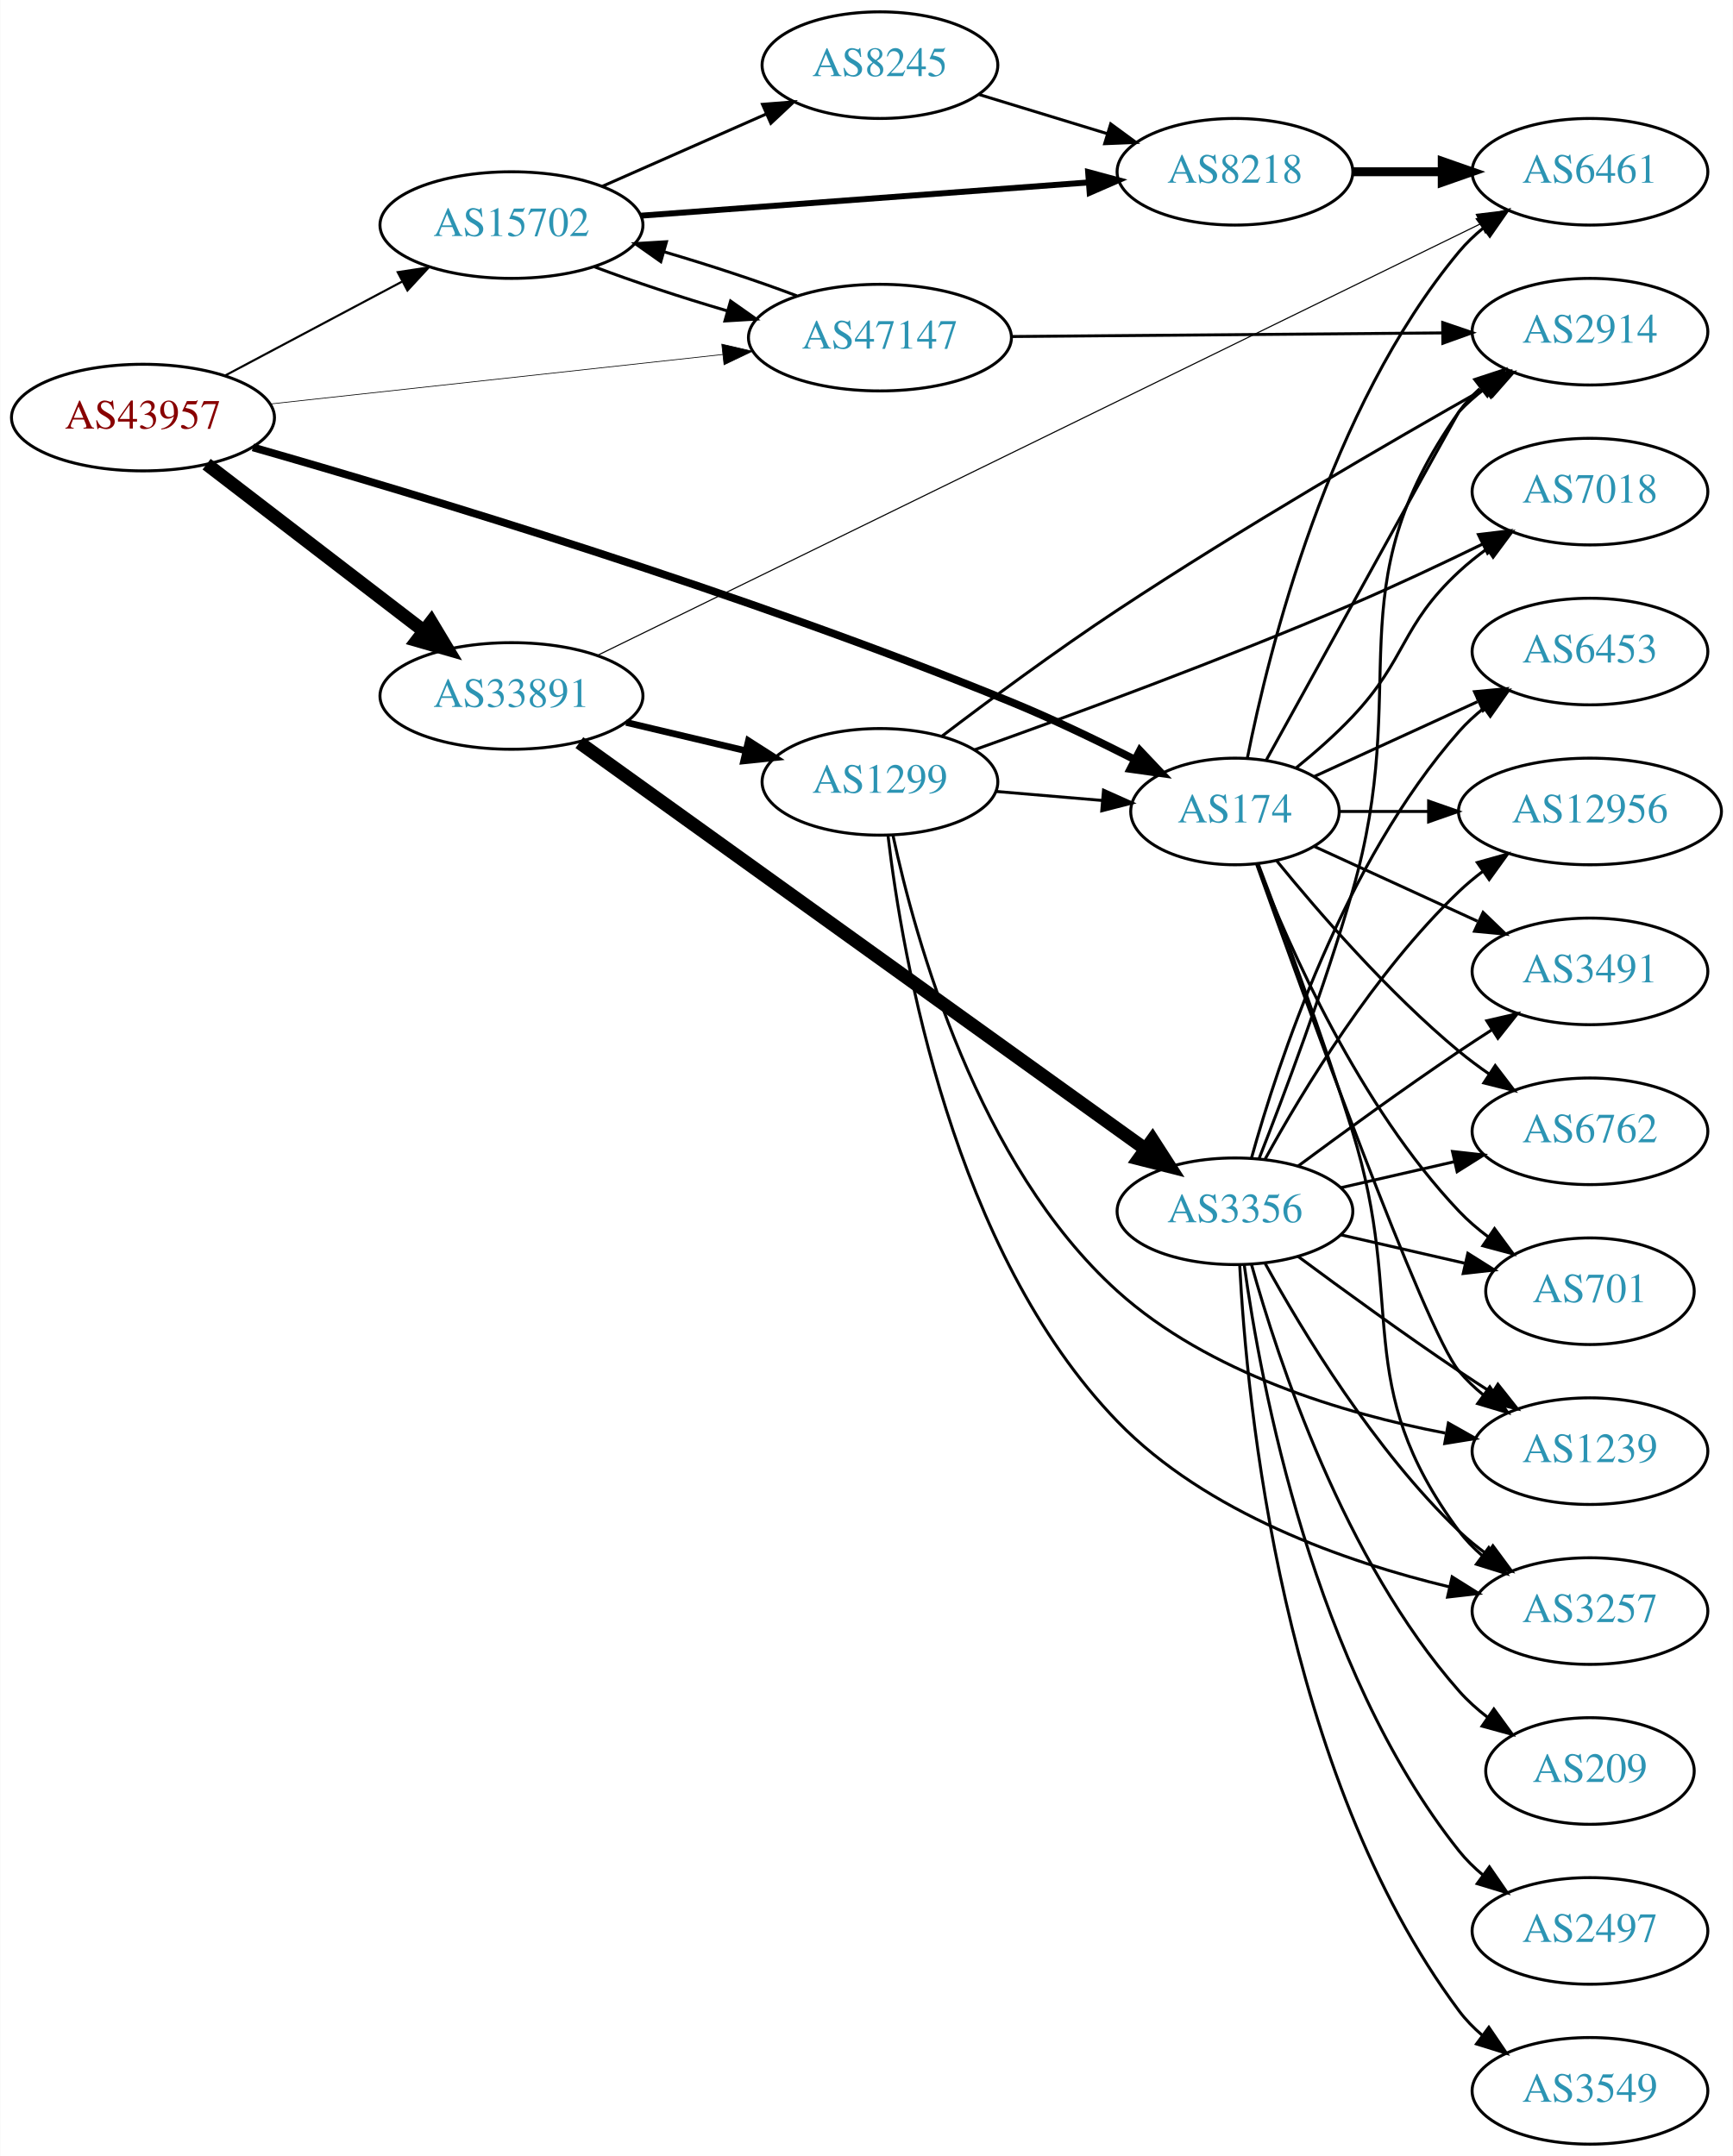
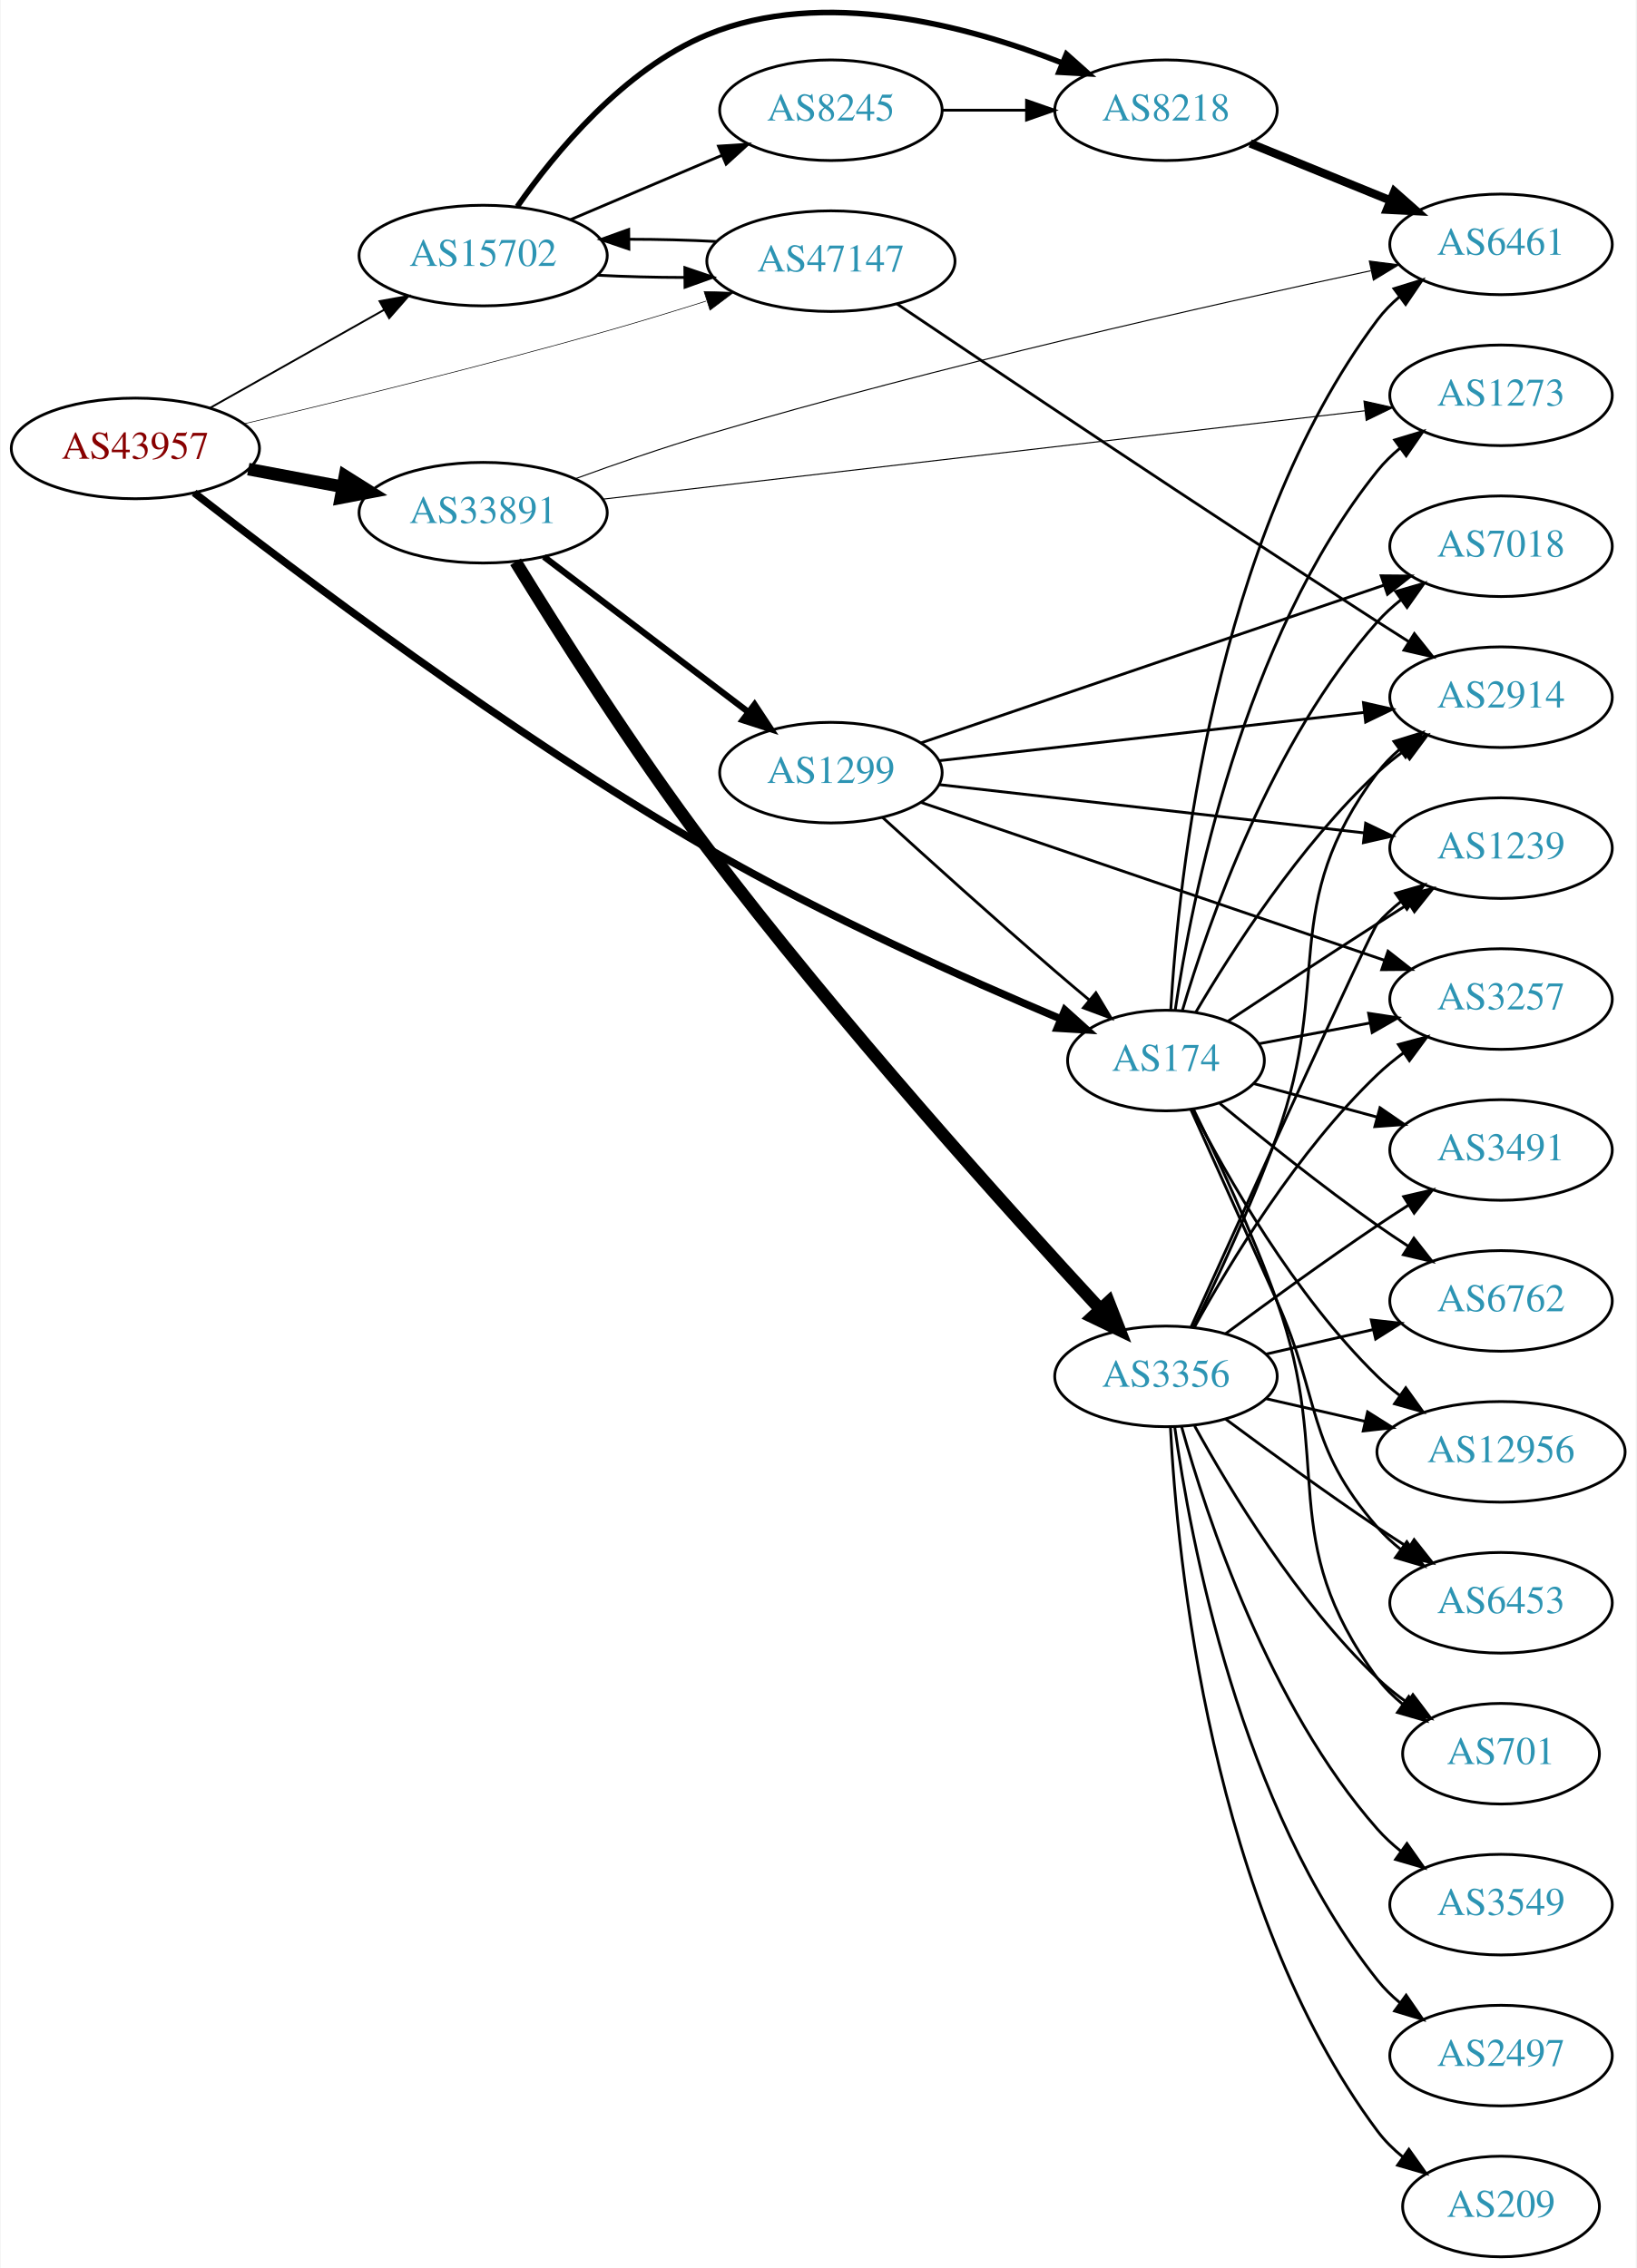
- <svg xmlns="http://www.w3.org/2000/svg" xmlns:xlink="http://www.w3.org/1999/xlink" width="585pt" height="728pt" viewBox="0.00 0.00 584.86 728.00">
-   <g id="graph0" class="graph" transform="scale(1 1) rotate(0) translate(4 724)">
-     <polygon fill="white" stroke="none" points="-4,4 -4,-724 580.862,-724 580.862,4 -4,4" />
+ <svg xmlns="http://www.w3.org/2000/svg" xmlns:xlink="http://www.w3.org/1999/xlink" width="585pt" height="811pt" viewBox="0.00 0.00 584.86 811.43">
+   <g id="graph0" class="graph" transform="scale(1 1) rotate(0) translate(4 807.433)">
+     <polygon fill="white" stroke="none" points="-4,4 -4,-807.433 580.862,-807.433 580.862,4 -4,4" />
    <g id="node1" class="node">
      <g id="a_node1">
        <a xlink:href="/asn/43957" xlink:title="AS43957 ~ WNT Telecommunication GmbH [AT]">
-           <ellipse fill="#ffffff" stroke="black" cx="44.196" cy="-583" rx="44.393" ry="18" />
-           <text text-anchor="middle" x="44.196" y="-579.3" font-family="Times,serif" font-size="14.00" fill="#880000">AS43957</text>
+           <ellipse fill="#ffffff" stroke="black" cx="44.196" cy="-647" rx="44.393" ry="18" />
+           <text text-anchor="middle" x="44.196" y="-643.3" font-family="Times,serif" font-size="14.00" fill="#880000">AS43957</text>
        </a>
      </g>
    </g>
    <g id="node2" class="node">
      <g id="a_node2">
        <a xlink:href="/asn/174" xlink:title="AS174 ~ Cogent Communications [US]">
-           <ellipse fill="#ffffff" stroke="black" cx="412.823" cy="-450" rx="35.194" ry="18" />
-           <text text-anchor="middle" x="412.823" y="-446.3" font-family="Times,serif" font-size="14.00" fill="#2c94b3">AS174</text>
+           <ellipse fill="#ffffff" stroke="black" cx="412.823" cy="-428" rx="35.194" ry="18" />
+           <text text-anchor="middle" x="412.823" y="-424.3" font-family="Times,serif" font-size="14.00" fill="#2c94b3">AS174</text>
        </a>
      </g>
    </g>
    <g id="edge1" class="edge">
-       <path fill="none" stroke="black" stroke-width="2.605" d="M81.297,-572.935C137.045,-556.992 247.066,-523.926 337.176,-487 351.177,-481.263 366.2,-474.036 379.072,-467.495" />
-       <polygon fill="black" stroke="black" stroke-width="2.605" points="380.733,-470.577 388.019,-462.885 377.527,-464.354 380.733,-470.577" />
+       <path fill="none" stroke="black" stroke-width="2.7" d="M65.21,-631.139C100.825,-603.334 178.114,-544.865 248.784,-504 290.615,-479.812 341.439,-457.1 375.104,-442.915" />
+       <polygon fill="black" stroke="black" stroke-width="2.7" points="376.668,-446.055 384.547,-438.971 373.97,-439.596 376.668,-446.055" />
    </g>
    <g id="node3" class="node">
      <g id="a_node3">
        <a xlink:href="/asn/15702" xlink:title="AS15702 ~ Onstage Online GmbH [AT]">
-           <ellipse fill="#ffffff" stroke="black" cx="168.588" cy="-648" rx="44.393" ry="18" />
-           <text text-anchor="middle" x="168.588" y="-644.3" font-family="Times,serif" font-size="14.00" fill="#2c94b3">AS15702</text>
+           <ellipse fill="#ffffff" stroke="black" cx="168.588" cy="-716" rx="44.393" ry="18" />
+           <text text-anchor="middle" x="168.588" y="-712.3" font-family="Times,serif" font-size="14.00" fill="#2c94b3">AS15702</text>
        </a>
      </g>
    </g>
    <g id="edge2" class="edge">
-       <path fill="none" stroke="black" stroke-width="0.711" d="M71.753,-597.104C89.275,-606.409 112.445,-618.715 131.614,-628.895" />
-       <polygon fill="black" stroke="black" stroke-width="0.711" points="130.187,-632.1 140.66,-633.699 133.47,-625.917 130.187,-632.1" />
+       <path fill="none" stroke="black" stroke-width="0.675" d="M70.853,-661.465C88.968,-671.677 113.44,-685.473 133.237,-696.634" />
+       <polygon fill="black" stroke="black" stroke-width="0.675" points="131.535,-699.692 141.965,-701.554 134.972,-693.594 131.535,-699.692" />
    </g>
    <g id="node4" class="node">
      <g id="a_node4">
        <a xlink:href="/asn/33891" xlink:title="AS33891 ~ CORE-BACKBONE GMBH GLOBAL NETWORK [DE]">
-           <ellipse fill="#ffffff" stroke="black" cx="168.588" cy="-489" rx="44.393" ry="18" />
-           <text text-anchor="middle" x="168.588" y="-485.3" font-family="Times,serif" font-size="14.00" fill="#2c94b3">AS33891</text>
+           <ellipse fill="#ffffff" stroke="black" cx="168.588" cy="-624" rx="44.393" ry="18" />
+           <text text-anchor="middle" x="168.588" y="-620.3" font-family="Times,serif" font-size="14.00" fill="#2c94b3">AS33891</text>
        </a>
      </g>
    </g>
    <g id="edge3" class="edge">
-       <path fill="none" stroke="black" stroke-width="4.5" d="M65.682,-567.267C85.715,-551.88 116.402,-528.312 138.867,-511.058" />
-       <polygon fill="black" stroke="black" stroke-width="4.5" points="141.503,-513.999 147.036,-504.785 136.706,-507.753 141.503,-513.999" />
+       <path fill="none" stroke="black" stroke-width="4.5" d="M84.595,-639.596C95.296,-637.585 107.019,-635.382 118.196,-633.282" />
+       <polygon fill="black" stroke="black" stroke-width="4.5" points="119.162,-637.107 128.263,-631.39 117.707,-629.367 119.162,-637.107" />
    </g>
    <g id="node5" class="node">
      <g id="a_node5">
        <a xlink:href="/asn/47147" xlink:title="AS47147 ~ ANEXIA Internetdienstleistungs GmbH [AT]">
-           <ellipse fill="#ffffff" stroke="black" cx="292.98" cy="-610" rx="44.393" ry="18" />
-           <text text-anchor="middle" x="292.98" y="-606.3" font-family="Times,serif" font-size="14.00" fill="#2c94b3">AS47147</text>
+           <ellipse fill="#ffffff" stroke="black" cx="292.98" cy="-714" rx="44.393" ry="18" />
+           <text text-anchor="middle" x="292.98" y="-710.3" font-family="Times,serif" font-size="14.00" fill="#2c94b3">AS47147</text>
        </a>
      </g>
    </g>
    <g id="edge4" class="edge">
-       <path fill="none" stroke="black" stroke-width="0.237" d="M87.06,-587.58C129.249,-592.196 194.456,-599.33 239.947,-604.307" />
-       <polygon fill="black" stroke="black" stroke-width="0.237" points="239.59,-607.789 249.911,-605.397 240.351,-600.83 239.59,-607.789" />
+       <path fill="none" stroke="black" stroke-width="0.225" d="M82.974,-655.78C117.053,-663.864 168.48,-676.468 212.784,-689 224.373,-692.278 236.831,-696.079 248.357,-699.712" />
+       <polygon fill="black" stroke="black" stroke-width="0.225" points="247.61,-703.147 258.201,-702.844 249.733,-696.476 247.61,-703.147" />
    </g>
    <g id="node6" class="node">
      <g id="a_node6">
-         <a xlink:href="/asn/12956" xlink:title="AS12956 ~ TELXIUS [ES]">
-           <ellipse fill="#ffffff" stroke="black" cx="532.666" cy="-450" rx="44.393" ry="18" />
-           <text text-anchor="middle" x="532.666" y="-446.3" font-family="Times,serif" font-size="14.00" fill="#2c94b3">AS12956</text>
+         <a xlink:href="/asn/7018" xlink:title="AS7018 ~ AT&amp;T Services, Inc. [US]">
+           <ellipse fill="#ffffff" stroke="black" cx="532.666" cy="-612" rx="39.794" ry="18" />
+           <text text-anchor="middle" x="532.666" y="-608.3" font-family="Times,serif" font-size="14.00" fill="#2c94b3">AS7018</text>
        </a>
      </g>
    </g>
    <g id="edge5" class="edge">
-       <path fill="none" stroke="black" d="M448.225,-450C457.6,-450 467.983,-450 478.149,-450" />
-       <polygon fill="black" stroke="black" points="478.199,-453.5 488.199,-450 478.198,-446.5 478.199,-453.5" />
+       <path fill="none" stroke="black" d="M418.687,-445.883C427.916,-477.136 450.515,-542.417 488.469,-585 490.97,-587.806 493.831,-590.424 496.864,-592.84" />
+       <polygon fill="black" stroke="black" points="494.988,-595.801 505.163,-598.751 499.049,-590.099 494.988,-595.801" />
    </g>
    <g id="node7" class="node">
      <g id="a_node7">
        <a xlink:href="/asn/3257" xlink:title="AS3257 ~ GTT [DE]">
-           <ellipse fill="#ffffff" stroke="black" cx="532.666" cy="-180" rx="39.794" ry="18" />
-           <text text-anchor="middle" x="532.666" y="-176.3" font-family="Times,serif" font-size="14.00" fill="#2c94b3">AS3257</text>
+           <ellipse fill="#ffffff" stroke="black" cx="532.666" cy="-450" rx="39.794" ry="18" />
+           <text text-anchor="middle" x="532.666" y="-446.3" font-family="Times,serif" font-size="14.00" fill="#2c94b3">AS3257</text>
        </a>
      </g>
    </g>
    <g id="edge6" class="edge">
-       <path fill="none" stroke="black" d="M420.71,-432.191C428.821,-410.906 442.455,-374.131 452.469,-342 470.946,-282.716 451.566,-256.941 488.469,-207 490.703,-203.977 493.386,-201.214 496.307,-198.707" />
-       <polygon fill="black" stroke="black" points="498.502,-201.437 504.45,-192.669 494.333,-195.814 498.502,-201.437" />
+       <path fill="none" stroke="black" d="M446.024,-434.012C458.297,-436.303 472.532,-438.96 485.83,-441.443" />
+       <polygon fill="black" stroke="black" points="485.296,-444.904 495.769,-443.298 486.581,-438.023 485.296,-444.904" />
    </g>
    <g id="node8" class="node">
      <g id="a_node8">
-         <a xlink:href="/asn/7018" xlink:title="AS7018 ~ AT&amp;T Services, Inc. [US]">
-           <ellipse fill="#ffffff" stroke="black" cx="532.666" cy="-558" rx="39.794" ry="18" />
-           <text text-anchor="middle" x="532.666" y="-554.3" font-family="Times,serif" font-size="14.00" fill="#2c94b3">AS7018</text>
+         <a xlink:href="/asn/1239" xlink:title="AS1239 ~ Sprint [US]">
+           <ellipse fill="#ffffff" stroke="black" cx="532.666" cy="-504" rx="39.794" ry="18" />
+           <text text-anchor="middle" x="532.666" y="-500.3" font-family="Times,serif" font-size="14.00" fill="#2c94b3">AS1239</text>
        </a>
      </g>
    </g>
    <g id="edge7" class="edge">
-       <path fill="none" stroke="black" d="M433.516,-464.748C439.861,-469.897 446.73,-475.918 452.469,-482 471.016,-501.654 468.658,-512.621 488.469,-531 491.377,-533.697 494.591,-536.278 497.916,-538.7" />
-       <polygon fill="black" stroke="black" points="496.051,-541.665 506.294,-544.371 499.975,-535.868 496.051,-541.665" />
+       <path fill="none" stroke="black" d="M434.977,-442.066C449.878,-451.929 470.325,-465.376 488.469,-477 492.072,-479.308 495.855,-481.707 499.622,-484.082" />
+       <polygon fill="black" stroke="black" points="497.96,-487.171 508.291,-489.522 501.681,-481.242 497.96,-487.171" />
    </g>
    <g id="node9" class="node">
      <g id="a_node9">
+         <a xlink:href="/asn/2914" xlink:title="AS2914 ~ NTT America, Inc. [US]">
+           <ellipse fill="#ffffff" stroke="black" cx="532.666" cy="-558" rx="39.794" ry="18" />
+           <text text-anchor="middle" x="532.666" y="-554.3" font-family="Times,serif" font-size="14.00" fill="#2c94b3">AS2914</text>
+         </a>
+       </g>
+     </g>
+     <g id="edge8" class="edge">
+       <path fill="none" stroke="black" d="M423.469,-445.238C436.273,-467.054 460.545,-504.925 488.469,-531 491.368,-533.707 494.577,-536.294 497.898,-538.72" />
+       <polygon fill="black" stroke="black" points="496.03,-541.682 506.272,-544.395 499.958,-535.888 496.03,-541.682" />
+     </g>
+     <g id="node10" class="node">
+       <g id="a_node10">
+         <a xlink:href="/asn/701" xlink:title="AS701 ~ UUNET [US]">
+           <ellipse fill="#ffffff" stroke="black" cx="532.666" cy="-180" rx="35.194" ry="18" />
+           <text text-anchor="middle" x="532.666" y="-176.3" font-family="Times,serif" font-size="14.00" fill="#2c94b3">AS701</text>
+         </a>
+       </g>
+     </g>
+     <g id="edge9" class="edge">
+       <path fill="none" stroke="black" d="M422.67,-410.554C431.117,-393.417 443.809,-366.37 452.469,-342 473.264,-283.489 451.566,-256.941 488.469,-207 491.012,-203.559 494.136,-200.455 497.531,-197.682" />
+       <polygon fill="black" stroke="black" points="499.67,-200.456 505.798,-191.814 495.618,-194.748 499.67,-200.456" />
+     </g>
+     <g id="node11" class="node">
+       <g id="a_node11">
        <a xlink:href="/asn/3491" xlink:title="AS3491 ~ PCCW Global, Inc. [US]">
          <ellipse fill="#ffffff" stroke="black" cx="532.666" cy="-396" rx="39.794" ry="18" />
          <text text-anchor="middle" x="532.666" y="-392.3" font-family="Times,serif" font-size="14.00" fill="#2c94b3">AS3491</text>
        </a>
      </g>
    </g>
-     <g id="edge8" class="edge">
-       <path fill="none" stroke="black" d="M439.684,-438.149C455.805,-430.762 476.807,-421.138 494.672,-412.952" />
-       <polygon fill="black" stroke="black" points="496.591,-415.923 504.224,-408.575 493.675,-409.559 496.591,-415.923" />
-     </g>
-     <g id="node10" class="node">
-       <g id="a_node10">
-         <a xlink:href="/asn/701" xlink:title="AS701 ~ UUNET [US]">
-           <ellipse fill="#ffffff" stroke="black" cx="532.666" cy="-288" rx="35.194" ry="18" />
-           <text text-anchor="middle" x="532.666" y="-284.3" font-family="Times,serif" font-size="14.00" fill="#2c94b3">AS701</text>
-         </a>
-       </g>
-     </g>
-     <g id="edge9" class="edge">
-       <path fill="none" stroke="black" d="M420.346,-432.006C431.097,-404.272 454.754,-350.571 488.469,-315 491.412,-311.895 494.786,-308.999 498.321,-306.345" />
-       <polygon fill="black" stroke="black" points="500.451,-309.129 506.74,-300.603 496.507,-303.346 500.451,-309.129" />
-     </g>
-     <g id="node11" class="node">
-       <g id="a_node11">
-         <a xlink:href="/asn/1239" xlink:title="AS1239 ~ Sprint [US]">
-           <ellipse fill="#ffffff" stroke="black" cx="532.666" cy="-234" rx="39.794" ry="18" />
-           <text text-anchor="middle" x="532.666" y="-230.3" font-family="Times,serif" font-size="14.00" fill="#2c94b3">AS1239</text>
-         </a>
-       </g>
-     </g>
    <g id="edge10" class="edge">
-       <path fill="none" stroke="black" d="M420.153,-432.14C435.994,-387.733 476.903,-274.897 488.469,-261 490.874,-258.111 493.671,-255.437 496.663,-252.987" />
-       <polygon fill="black" stroke="black" points="498.853,-255.723 504.906,-247.027 494.751,-250.05 498.853,-255.723" />
+       <path fill="none" stroke="black" d="M444.17,-419.759C457.579,-416.118 473.593,-411.769 488.234,-407.794" />
+       <polygon fill="black" stroke="black" points="489.368,-411.113 498.101,-405.114 487.533,-404.357 489.368,-411.113" />
    </g>
    <g id="node12" class="node">
      <g id="a_node12">
        <a xlink:href="/asn/6762" xlink:title="AS6762 ~ TELECOM ITALIA SPARKLE S.p.A. [IT]">
          <ellipse fill="#ffffff" stroke="black" cx="532.666" cy="-342" rx="39.794" ry="18" />
          <text text-anchor="middle" x="532.666" y="-338.3" font-family="Times,serif" font-size="14.00" fill="#2c94b3">AS6762</text>
        </a>
      </g>
    </g>
    <g id="edge11" class="edge">
-       <path fill="none" stroke="black" d="M426.98,-433.257C441.066,-415.961 464.624,-388.777 488.469,-369 491.686,-366.332 495.186,-363.73 498.757,-361.259" />
-       <polygon fill="black" stroke="black" points="500.68,-364.183 507.113,-355.764 496.835,-358.334 500.68,-364.183" />
+       <path fill="none" stroke="black" d="M432.101,-412.626C446.952,-400.363 468.619,-382.985 488.469,-369 491.967,-366.536 495.685,-364.039 499.415,-361.61" />
+       <polygon fill="black" stroke="black" points="501.492,-364.437 508.044,-356.111 497.73,-358.534 501.492,-364.437" />
    </g>
    <g id="node13" class="node">
      <g id="a_node13">
-         <a xlink:href="/asn/6453" xlink:title="AS6453 ~ TATA COMMUNICATIONS (AMERICA) INC [US]">
-           <ellipse fill="#ffffff" stroke="black" cx="532.666" cy="-504" rx="39.794" ry="18" />
-           <text text-anchor="middle" x="532.666" y="-500.3" font-family="Times,serif" font-size="14.00" fill="#2c94b3">AS6453</text>
+         <a xlink:href="/asn/12956" xlink:title="AS12956 ~ TELXIUS [ES]">
+           <ellipse fill="#ffffff" stroke="black" cx="532.666" cy="-288" rx="44.393" ry="18" />
+           <text text-anchor="middle" x="532.666" y="-284.3" font-family="Times,serif" font-size="14.00" fill="#2c94b3">AS12956</text>
        </a>
      </g>
    </g>
    <g id="edge12" class="edge">
-       <path fill="none" stroke="black" d="M439.684,-461.851C455.805,-469.238 476.807,-478.862 494.672,-487.048" />
-       <polygon fill="black" stroke="black" points="493.675,-490.441 504.224,-491.425 496.591,-484.077 493.675,-490.441" />
+       <path fill="none" stroke="black" d="M422.249,-410.659C434.396,-386.951 458.675,-344.055 488.469,-315 490.951,-312.58 493.684,-310.269 496.535,-308.089" />
+       <polygon fill="black" stroke="black" points="498.591,-310.923 504.767,-302.314 494.571,-305.192 498.591,-310.923" />
    </g>
    <g id="node14" class="node">
      <g id="a_node14">
-         <a xlink:href="/asn/2914" xlink:title="AS2914 ~ NTT America, Inc. [US]">
-           <ellipse fill="#ffffff" stroke="black" cx="532.666" cy="-612" rx="39.794" ry="18" />
-           <text text-anchor="middle" x="532.666" y="-608.3" font-family="Times,serif" font-size="14.00" fill="#2c94b3">AS2914</text>
+         <a xlink:href="/asn/1273" xlink:title="AS1273 ~ Vodafone Group PLC [EU]">
+           <ellipse fill="#ffffff" stroke="black" cx="532.666" cy="-666" rx="39.794" ry="18" />
+           <text text-anchor="middle" x="532.666" y="-662.3" font-family="Times,serif" font-size="14.00" fill="#2c94b3">AS1273</text>
        </a>
      </g>
    </g>
    <g id="edge13" class="edge">
-       <path fill="none" stroke="black" d="M423.386,-467.327C443.461,-503.698 488.184,-584.699 488.469,-585 491.055,-587.728 493.973,-590.294 497.041,-592.677" />
-       <polygon fill="black" stroke="black" points="495.195,-595.658 505.389,-598.543 499.219,-589.93 495.195,-595.658" />
+       <path fill="none" stroke="black" d="M416.124,-446.047C421.908,-485.114 440.205,-578.836 488.469,-639 490.821,-641.932 493.583,-644.634 496.553,-647.103" />
+       <polygon fill="black" stroke="black" points="494.623,-650.027 504.766,-653.088 498.745,-644.369 494.623,-650.027" />
    </g>
    <g id="node15" class="node">
      <g id="a_node15">
-         <a xlink:href="/asn/6461" xlink:title="AS6461 ~ Zayo Bandwidth [US]">
-           <ellipse fill="#ffffff" stroke="black" cx="532.666" cy="-666" rx="39.794" ry="18" />
-           <text text-anchor="middle" x="532.666" y="-662.3" font-family="Times,serif" font-size="14.00" fill="#2c94b3">AS6461</text>
+         <a xlink:href="/asn/6453" xlink:title="AS6453 ~ TATA COMMUNICATIONS (AMERICA) INC [US]">
+           <ellipse fill="#ffffff" stroke="black" cx="532.666" cy="-234" rx="39.794" ry="18" />
+           <text text-anchor="middle" x="532.666" y="-230.3" font-family="Times,serif" font-size="14.00" fill="#2c94b3">AS6453</text>
        </a>
      </g>
    </g>
    <g id="edge14" class="edge">
-       <path fill="none" stroke="black" d="M417.022,-468.073C424.185,-504.141 444.46,-586.125 488.469,-639 490.874,-641.889 493.671,-644.563 496.663,-647.013" />
-       <polygon fill="black" stroke="black" points="494.751,-649.95 504.906,-652.973 498.853,-644.277 494.751,-649.95" />
-     </g>
-     <g id="edge15" class="edge">
-       <path fill="none" stroke="black" d="M196.448,-633.961C209.609,-628.971 225.902,-623.592 241.284,-619.079" />
-       <polygon fill="black" stroke="black" points="242.558,-622.356 251.218,-616.252 240.641,-615.623 242.558,-622.356" />
+       <path fill="none" stroke="black" d="M421.69,-410.55C429.514,-393.182 441.85,-365.761 452.469,-342 468.543,-306.033 462.635,-290.742 488.469,-261 490.934,-258.162 493.771,-255.523 496.789,-253.094" />
+       <polygon fill="black" stroke="black" points="498.975,-255.833 505.067,-247.164 494.899,-250.142 498.975,-255.833" />
    </g>
    <g id="node16" class="node">
      <g id="a_node16">
-         <a xlink:href="/asn/8218" xlink:title="AS8218 ~ legacy Neotelecoms [FR]">
-           <ellipse fill="#ffffff" stroke="black" cx="412.823" cy="-666" rx="39.794" ry="18" />
-           <text text-anchor="middle" x="412.823" y="-662.3" font-family="Times,serif" font-size="14.00" fill="#2c94b3">AS8218</text>
-         </a>
-       </g>
-     </g>
-     <g id="edge16" class="edge">
-       <path fill="none" stroke="black" stroke-width="2" d="M212.337,-651.177C254.586,-654.316 319.131,-659.112 363.286,-662.393" />
-       <polygon fill="black" stroke="black" stroke-width="2" points="363.258,-665.901 373.49,-663.152 363.777,-658.92 363.258,-665.901" />
+         <a xlink:href="/asn/6461" xlink:title="AS6461 ~ Zayo Bandwidth [US]">
+           <ellipse fill="#ffffff" stroke="black" cx="532.666" cy="-720" rx="39.794" ry="18" />
+           <text text-anchor="middle" x="532.666" y="-716.3" font-family="Times,serif" font-size="14.00" fill="#2c94b3">AS6461</text>
+         </a>
+       </g>
+     </g>
+     <g id="edge15" class="edge">
+       <path fill="none" stroke="black" d="M414.532,-446.027C417.182,-491.833 429.69,-614.604 488.469,-693 490.724,-696.007 493.421,-698.76 496.35,-701.26" />
+       <polygon fill="black" stroke="black" points="494.384,-704.159 504.506,-707.289 498.545,-698.53 494.384,-704.159" />
+     </g>
+     <g id="edge17" class="edge">
+       <path fill="none" stroke="black" d="M209.325,-708.984C219.272,-708.452 230.085,-708.173 240.511,-708.167" />
+       <polygon fill="black" stroke="black" points="240.732,-711.669 250.761,-708.254 240.791,-704.67 240.732,-711.669" />
    </g>
    <g id="node17" class="node">
      <g id="a_node17">
-         <a xlink:href="/asn/8245" xlink:title="AS8245 ~ Video-Broadcast GmbH [AT]">
-           <ellipse fill="#ffffff" stroke="black" cx="292.98" cy="-702" rx="39.794" ry="18" />
-           <text text-anchor="middle" x="292.98" y="-698.3" font-family="Times,serif" font-size="14.00" fill="#2c94b3">AS8245</text>
-         </a>
-       </g>
-     </g>
-     <g id="edge17" class="edge">
-       <path fill="none" stroke="black" d="M199.216,-661.072C215.81,-668.393 236.67,-677.597 254.403,-685.421" />
-       <polygon fill="black" stroke="black" points="253.325,-688.77 263.887,-689.605 256.151,-682.366 253.325,-688.77" />
-     </g>
-     <g id="edge24" class="edge">
-       <path fill="none" stroke="black" stroke-width="0.375" d="M197.699,-502.742C262.736,-534.535 423.523,-613.135 495.646,-648.392" />
-       <polygon fill="black" stroke="black" stroke-width="0.375" points="494.286,-651.623 504.807,-652.87 497.36,-645.334 494.286,-651.623" />
+         <a xlink:href="/asn/8218" xlink:title="AS8218 ~ legacy Neotelecoms [FR]">
+           <ellipse fill="#ffffff" stroke="black" cx="412.823" cy="-768" rx="39.794" ry="18" />
+           <text text-anchor="middle" x="412.823" y="-764.3" font-family="Times,serif" font-size="14.00" fill="#2c94b3">AS8218</text>
+         </a>
+       </g>
+     </g>
+     <g id="edge16" class="edge">
+       <path fill="none" stroke="black" stroke-width="2" d="M180.781,-733.512C194.243,-752.765 218.813,-782.607 248.784,-795 290.17,-812.112 341.701,-798.319 375.619,-784.946" />
+       <polygon fill="black" stroke="black" stroke-width="2" points="377.211,-788.076 385.122,-781.029 374.543,-781.604 377.211,-788.076" />
    </g>
    <g id="node18" class="node">
      <g id="a_node18">
-         <a xlink:href="/asn/1299" xlink:title="AS1299 ~ Telia Carrier [EU]">
-           <ellipse fill="#ffffff" stroke="black" cx="292.98" cy="-460" rx="39.794" ry="18" />
-           <text text-anchor="middle" x="292.98" y="-456.3" font-family="Times,serif" font-size="14.00" fill="#2c94b3">AS1299</text>
-         </a>
-       </g>
-     </g>
-     <g id="edge22" class="edge">
-       <path fill="none" stroke="black" stroke-width="2.25" d="M207.309,-480.062C220.07,-477.039 234.437,-473.635 247.662,-470.501" />
-       <polygon fill="black" stroke="black" stroke-width="2.25" points="248.585,-473.879 257.508,-468.168 246.971,-467.068 248.585,-473.879" />
+         <a xlink:href="/asn/8245" xlink:title="AS8245 ~ Video-Broadcast GmbH [AT]">
+           <ellipse fill="#ffffff" stroke="black" cx="292.98" cy="-768" rx="39.794" ry="18" />
+           <text text-anchor="middle" x="292.98" y="-764.3" font-family="Times,serif" font-size="14.00" fill="#2c94b3">AS8245</text>
+         </a>
+       </g>
+     </g>
+     <g id="edge18" class="edge">
+       <path fill="none" stroke="black" d="M199.842,-728.854C216.208,-735.807 236.58,-744.462 254.003,-751.865" />
+       <polygon fill="black" stroke="black" points="252.763,-755.141 263.336,-755.83 255.5,-748.698 252.763,-755.141" />
+     </g>
+     <g id="edge25" class="edge">
+       <path fill="none" stroke="black" stroke-width="0.375" d="M211.477,-628.859C279.254,-636.721 412.553,-652.183 483.911,-660.461" />
+       <polygon fill="black" stroke="black" stroke-width="0.375" points="483.638,-663.952 493.975,-661.628 484.445,-656.999 483.638,-663.952" />
+     </g>
+     <g id="edge26" class="edge">
+       <path fill="none" stroke="black" stroke-width="0.375" d="M201.706,-636.21C216.007,-641.424 233.123,-647.363 248.784,-652 331.537,-676.503 429.842,-698.59 486.074,-710.57" />
+       <polygon fill="black" stroke="black" stroke-width="0.375" points="485.563,-714.04 496.071,-712.688 487.014,-707.192 485.563,-714.04" />
    </g>
    <g id="node19" class="node">
      <g id="a_node19">
        <a xlink:href="/asn/3356" xlink:title="AS3356 ~ Level 3 Parent, LLC [US]">
          <ellipse fill="#ffffff" stroke="black" cx="412.823" cy="-315" rx="39.794" ry="18" />
          <text text-anchor="middle" x="412.823" y="-311.3" font-family="Times,serif" font-size="14.00" fill="#2c94b3">AS3356</text>
        </a>
      </g>
    </g>
    <g id="edge23" class="edge">
-       <path fill="none" stroke="black" stroke-width="4.5" d="M191.512,-473.252C235.238,-441.843 333.307,-371.399 382.504,-336.06" />
-       <polygon fill="black" stroke="black" stroke-width="4.5" points="384.99,-339.123 390.814,-330.091 380.395,-332.727 384.99,-339.123" />
+       <path fill="none" stroke="black" stroke-width="4.5" d="M180.192,-606.433C194.788,-582.618 222.282,-539.038 248.784,-504 295.69,-441.987 356.937,-374.056 389.38,-338.967" />
+       <polygon fill="black" stroke="black" stroke-width="4.5" points="392.313,-341.595 396.227,-331.586 386.54,-336.239 392.313,-341.595" />
+     </g>
+     <g id="node20" class="node">
+       <g id="a_node20">
+         <a xlink:href="/asn/1299" xlink:title="AS1299 ~ Telia Carrier [EU]">
+           <ellipse fill="#ffffff" stroke="black" cx="292.98" cy="-531" rx="39.794" ry="18" />
+           <text text-anchor="middle" x="292.98" y="-527.3" font-family="Times,serif" font-size="14.00" fill="#2c94b3">AS1299</text>
+         </a>
+       </g>
+     </g>
+     <g id="edge24" class="edge">
+       <path fill="none" stroke="black" stroke-width="2.25" d="M190.35,-608.224C210.428,-592.968 241.017,-569.725 263.391,-552.724" />
+       <polygon fill="black" stroke="black" stroke-width="2.25" points="265.68,-555.38 271.525,-546.543 261.445,-549.807 265.68,-555.38" />
+     </g>
+     <g id="edge21" class="edge">
+       <path fill="none" stroke="black" d="M252.032,-721.027C242.095,-721.555 231.305,-721.83 220.906,-721.833" />
+       <polygon fill="black" stroke="black" points="220.714,-718.331 210.684,-721.744 220.653,-725.331 220.714,-718.331" />
+     </g>
+     <g id="edge20" class="edge">
+       <path fill="none" stroke="black" d="M316.606,-698.706C352.739,-674.347 425.79,-625.366 488.469,-585 492.066,-582.684 495.846,-580.279 499.612,-577.901" />
+       <polygon fill="black" stroke="black" points="501.671,-580.741 508.278,-572.458 497.948,-574.813 501.671,-580.741" />
    </g>
    <g id="edge19" class="edge">
-       <path fill="none" stroke="black" d="M264.886,-624.127C251.751,-629.099 235.536,-634.448 220.229,-638.937" />
-       <polygon fill="black" stroke="black" points="219.003,-635.647 210.343,-641.75 220.919,-642.38 219.003,-635.647" />
-     </g>
-     <g id="edge18" class="edge">
-       <path fill="none" stroke="black" d="M337.299,-610.365C378.368,-610.71 439.982,-611.229 482.788,-611.589" />
-       <polygon fill="black" stroke="black" points="482.942,-615.09 492.971,-611.674 483.001,-608.09 482.942,-615.09" />
-     </g>
-     <g id="edge20" class="edge">
-       <path fill="none" stroke="black" stroke-width="3" d="M452.736,-666C462.289,-666 472.639,-666 482.601,-666" />
-       <polygon fill="black" stroke="black" stroke-width="3" points="482.794,-669.5 492.794,-666 482.794,-662.5 482.794,-669.5" />
-     </g>
-     <g id="edge21" class="edge">
-       <path fill="none" stroke="black" d="M326.493,-692.068C339.889,-687.975 355.58,-683.182 369.828,-678.829" />
-       <polygon fill="black" stroke="black" points="370.875,-682.169 379.416,-675.9 368.83,-675.474 370.875,-682.169" />
+       <path fill="none" stroke="black" stroke-width="3" d="M442.953,-756.135C458.108,-749.962 476.832,-742.335 493.166,-735.682" />
+       <polygon fill="black" stroke="black" stroke-width="3" points="494.522,-738.909 502.463,-731.895 491.881,-732.426 494.522,-738.909" />
+     </g>
+     <g id="edge22" class="edge">
+       <path fill="none" stroke="black" d="M332.893,-768C342.446,-768 352.796,-768 362.759,-768" />
+       <polygon fill="black" stroke="black" points="362.951,-771.5 372.951,-768 362.951,-764.5 362.951,-771.5" />
+     </g>
+     <g id="edge33" class="edge">
+       <path fill="none" stroke="black" d="M423.064,-332.713C435.61,-355.561 459.787,-395.611 488.469,-423 491.338,-425.739 494.527,-428.347 497.836,-430.785" />
+       <polygon fill="black" stroke="black" points="495.959,-433.742 506.195,-436.477 499.899,-427.956 495.959,-433.742" />
+     </g>
+     <g id="edge35" class="edge">
+       <path fill="none" stroke="black" d="M421.763,-332.577C440.457,-373.914 485.873,-474.051 488.469,-477 490.953,-479.821 493.803,-482.449 496.829,-484.871" />
+       <polygon fill="black" stroke="black" points="494.946,-487.828 505.118,-490.791 499.014,-482.131 494.946,-487.828" />
    </g>
    <g id="edge36" class="edge">
-       <path fill="none" stroke="black" d="M332.24,-456.753C343.676,-455.783 356.3,-454.712 368.06,-453.714" />
-       <polygon fill="black" stroke="black" points="368.452,-457.193 378.121,-452.86 367.86,-450.218 368.452,-457.193" />
-     </g>
-     <g id="edge40" class="edge">
-       <path fill="none" stroke="black" d="M295.715,-441.753C300.53,-400.945 317.612,-301.392 373.176,-244 403.14,-213.05 450.086,-196.622 485.118,-188.197" />
-       <polygon fill="black" stroke="black" points="486.138,-191.555 495.117,-185.93 484.59,-184.728 486.138,-191.555" />
-     </g>
-     <g id="edge38" class="edge">
-       <path fill="none" stroke="black" d="M324.97,-470.845C357.147,-482.311 408.791,-501.294 452.469,-520 467.049,-526.244 482.853,-533.686 496.48,-540.323" />
-       <polygon fill="black" stroke="black" points="495.006,-543.498 505.525,-544.764 498.092,-537.214 495.006,-543.498" />
-     </g>
-     <g id="edge37" class="edge">
-       <path fill="none" stroke="black" d="M297.39,-441.868C304.864,-407.07 325.938,-330.603 373.176,-288 403.89,-260.301 449.421,-246.711 483.81,-240.103" />
-       <polygon fill="black" stroke="black" points="484.866,-243.47 494.096,-238.268 483.637,-236.578 484.866,-243.47" />
-     </g>
-     <g id="edge39" class="edge">
-       <path fill="none" stroke="black" d="M313.781,-475.328C329.575,-487.35 352.415,-504.287 373.176,-518 415.086,-545.682 465.202,-574.765 497.695,-593.119" />
-       <polygon fill="black" stroke="black" points="496.346,-596.376 506.777,-598.229 499.778,-590.276 496.346,-596.376" />
-     </g>
-     <g id="edge25" class="edge">
-       <path fill="none" stroke="black" d="M423.064,-332.713C435.61,-355.561 459.787,-395.611 488.469,-423 490.976,-425.393 493.727,-427.687 496.59,-429.855" />
-       <polygon fill="black" stroke="black" points="494.636,-432.759 504.84,-435.61 498.641,-427.018 494.636,-432.759" />
-     </g>
-     <g id="edge33" class="edge">
-       <path fill="none" stroke="black" d="M423.064,-297.287C435.61,-274.439 459.787,-234.389 488.469,-207 491.338,-204.261 494.527,-201.653 497.836,-199.215" />
-       <polygon fill="black" stroke="black" points="499.899,-202.044 506.195,-193.523 495.959,-196.258 499.899,-202.044" />
-     </g>
-     <g id="edge35" class="edge">
+       <path fill="none" stroke="black" d="M422.619,-332.464C431.028,-349.615 443.692,-376.672 452.469,-401 472.815,-457.394 452.611,-482.954 488.469,-531 490.718,-534.012 493.41,-536.768 496.337,-539.271" />
+       <polygon fill="black" stroke="black" points="494.368,-542.168 504.489,-545.302 498.531,-536.541 494.368,-542.168" />
+     </g>
+     <g id="edge30" class="edge">
+       <path fill="none" stroke="black" d="M423.064,-297.287C435.61,-274.439 459.787,-234.389 488.469,-207 491.723,-203.893 495.39,-200.954 499.177,-198.24" />
+       <polygon fill="black" stroke="black" points="501.154,-201.128 507.545,-192.678 497.279,-195.299 501.154,-201.128" />
+     </g>
+     <g id="edge34" class="edge">
      <path fill="none" stroke="black" d="M434.153,-330.277C449.016,-341.304 469.76,-356.407 488.469,-369 492.018,-371.389 495.769,-373.839 499.517,-376.242" />
      <polygon fill="black" stroke="black" points="497.843,-379.325 508.166,-381.712 501.585,-373.409 497.843,-379.325" />
    </g>
-     <g id="edge28" class="edge">
-       <path fill="none" stroke="black" d="M448.542,-307.045C461.635,-304.045 476.657,-300.604 490.298,-297.478" />
-       <polygon fill="black" stroke="black" points="491.439,-300.807 500.405,-295.162 489.876,-293.984 491.439,-300.807" />
+     <g id="edge29" class="edge">
+       <path fill="none" stroke="black" d="M448.542,-322.955C460.542,-325.704 474.163,-328.825 486.856,-331.733" />
+       <polygon fill="black" stroke="black" points="486.258,-335.187 496.787,-334.009 487.821,-328.364 486.258,-335.187" />
    </g>
    <g id="edge32" class="edge">
+       <path fill="none" stroke="black" d="M448.542,-307.045C459.681,-304.493 472.216,-301.621 484.109,-298.896" />
+       <polygon fill="black" stroke="black" points="484.938,-302.297 493.903,-296.652 483.374,-295.474 484.938,-302.297" />
+     </g>
+     <g id="edge37" class="edge">
      <path fill="none" stroke="black" d="M434.153,-299.723C449.016,-288.696 469.76,-273.593 488.469,-261 492.018,-258.611 495.769,-256.161 499.517,-253.758" />
      <polygon fill="black" stroke="black" points="501.585,-256.591 508.166,-248.288 497.843,-250.675 501.585,-256.591" />
    </g>
-     <g id="edge31" class="edge">
-       <path fill="none" stroke="black" d="M448.542,-322.955C460.542,-325.704 474.163,-328.825 486.856,-331.733" />
-       <polygon fill="black" stroke="black" points="486.258,-335.187 496.787,-334.009 487.821,-328.364 486.258,-335.187" />
-     </g>
-     <g id="edge34" class="edge">
-       <path fill="none" stroke="black" d="M418.396,-332.946C427.302,-364.995 449.586,-432.842 488.469,-477 490.953,-479.821 493.803,-482.449 496.829,-484.871" />
-       <polygon fill="black" stroke="black" points="494.946,-487.828 505.118,-490.791 499.014,-482.131 494.946,-487.828" />
-     </g>
-     <g id="edge30" class="edge">
-       <path fill="none" stroke="black" d="M420.944,-332.739C429.28,-353.956 443.131,-390.666 452.469,-423 472.934,-493.86 445.89,-524.775 488.469,-585 490.461,-587.816 492.848,-590.401 495.464,-592.76" />
-       <polygon fill="black" stroke="black" points="493.763,-595.865 503.832,-599.162 498.016,-590.306 493.763,-595.865" />
-     </g>
-     <g id="node20" class="node">
-       <g id="a_node20">
+     <g id="node21" class="node">
+       <g id="a_node21">
+         <a xlink:href="/asn/3549" xlink:title="AS3549 ~ Level 3 Parent, LLC [US]">
+           <ellipse fill="#ffffff" stroke="black" cx="532.666" cy="-126" rx="39.794" ry="18" />
+           <text text-anchor="middle" x="532.666" y="-122.3" font-family="Times,serif" font-size="14.00" fill="#2c94b3">AS3549</text>
+         </a>
+       </g>
+     </g>
+     <g id="edge27" class="edge">
+       <path fill="none" stroke="black" d="M418.396,-297.054C427.302,-265.005 449.586,-197.158 488.469,-153 490.953,-150.179 493.803,-147.551 496.829,-145.129" />
+       <polygon fill="black" stroke="black" points="499.014,-147.869 505.118,-139.209 494.946,-142.172 499.014,-147.869" />
+     </g>
+     <g id="node22" class="node">
+       <g id="a_node22">
        <a xlink:href="/asn/2497" xlink:title="AS2497 ~ Internet Initiative Japan Inc. [JP]">
          <ellipse fill="#ffffff" stroke="black" cx="532.666" cy="-72" rx="39.794" ry="18" />
          <text text-anchor="middle" x="532.666" y="-68.3" font-family="Times,serif" font-size="14.00" fill="#2c94b3">AS2497</text>
        </a>
      </g>
    </g>
-     <g id="edge26" class="edge">
+     <g id="edge28" class="edge">
      <path fill="none" stroke="black" d="M415.962,-296.83C421.462,-257.026 439.288,-160.767 488.469,-99 490.811,-96.06 493.565,-93.351 496.531,-90.879" />
      <polygon fill="black" stroke="black" points="498.723,-93.612 504.737,-84.89 494.596,-87.958 498.723,-93.612" />
    </g>
-     <g id="node21" class="node">
-       <g id="a_node21">
-         <a xlink:href="/asn/3549" xlink:title="AS3549 ~ Level 3 Parent, LLC [US]">
-           <ellipse fill="#ffffff" stroke="black" cx="532.666" cy="-18" rx="39.794" ry="18" />
-           <text text-anchor="middle" x="532.666" y="-14.3" font-family="Times,serif" font-size="14.00" fill="#2c94b3">AS3549</text>
-         </a>
-       </g>
-     </g>
-     <g id="edge27" class="edge">
-       <path fill="none" stroke="black" d="M414.415,-296.977C416.791,-250.588 428.709,-125.107 488.469,-45 490.717,-41.987 493.409,-39.231 496.335,-36.728" />
-       <polygon fill="black" stroke="black" points="498.53,-39.459 504.487,-30.697 494.366,-33.831 498.53,-39.459" />
-     </g>
-     <g id="node22" class="node">
-       <g id="a_node22">
+     <g id="node23" class="node">
+       <g id="a_node23">
        <a xlink:href="/asn/209" xlink:title="AS209 ~ CenturyLink Communications, LLC [US]">
-           <ellipse fill="#ffffff" stroke="black" cx="532.666" cy="-126" rx="35.194" ry="18" />
-           <text text-anchor="middle" x="532.666" y="-122.3" font-family="Times,serif" font-size="14.00" fill="#2c94b3">AS209</text>
-         </a>
-       </g>
-     </g>
-     <g id="edge29" class="edge">
-       <path fill="none" stroke="black" d="M418.396,-297.054C427.302,-265.005 449.586,-197.158 488.469,-153 491.297,-149.789 494.598,-146.828 498.093,-144.136" />
-       <polygon fill="black" stroke="black" points="500.227,-146.916 506.468,-138.355 496.25,-141.155 500.227,-146.916" />
+           <ellipse fill="#ffffff" stroke="black" cx="532.666" cy="-18" rx="35.194" ry="18" />
+           <text text-anchor="middle" x="532.666" y="-14.3" font-family="Times,serif" font-size="14.00" fill="#2c94b3">AS209</text>
+         </a>
+       </g>
+     </g>
+     <g id="edge31" class="edge">
+       <path fill="none" stroke="black" d="M414.415,-296.977C416.791,-250.588 428.709,-125.107 488.469,-45 491.028,-41.571 494.161,-38.474 497.562,-35.705" />
+       <polygon fill="black" stroke="black" points="499.701,-38.479 505.835,-29.841 495.653,-32.769 499.701,-38.479" />
+     </g>
+     <g id="edge40" class="edge">
+       <path fill="none" stroke="black" d="M311.419,-515.008C327.35,-500.486 351.634,-478.563 373.176,-460 377.117,-456.604 381.323,-453.051 385.455,-449.6" />
+       <polygon fill="black" stroke="black" points="387.761,-452.234 393.221,-443.154 383.291,-446.847 387.761,-452.234" />
+     </g>
+     <g id="edge42" class="edge">
+       <path fill="none" stroke="black" d="M325.2,-541.645C339.777,-546.615 357.364,-552.611 373.176,-558 413.197,-571.64 458.904,-587.213 490.917,-598.118" />
+       <polygon fill="black" stroke="black" points="489.796,-601.434 500.39,-601.346 492.053,-594.808 489.796,-601.434" />
+     </g>
+     <g id="edge39" class="edge">
+       <path fill="none" stroke="black" d="M325.054,-520.411C367.581,-505.918 443.987,-479.88 491.018,-463.852" />
+       <polygon fill="black" stroke="black" points="492.248,-467.131 500.585,-460.592 489.99,-460.505 492.248,-467.131" />
+     </g>
+     <g id="edge38" class="edge">
+       <path fill="none" stroke="black" d="M331.642,-526.722C372.811,-522.045 438.875,-514.541 483.716,-509.447" />
+       <polygon fill="black" stroke="black" points="484.246,-512.909 493.787,-508.303 483.456,-505.954 484.246,-512.909" />
+     </g>
+     <g id="edge41" class="edge">
+       <path fill="none" stroke="black" d="M331.642,-535.278C372.811,-539.955 438.875,-547.459 483.716,-552.553" />
+       <polygon fill="black" stroke="black" points="483.456,-556.046 493.787,-553.697 484.246,-549.091 483.456,-556.046" />
    </g>
  </g>
</svg>
